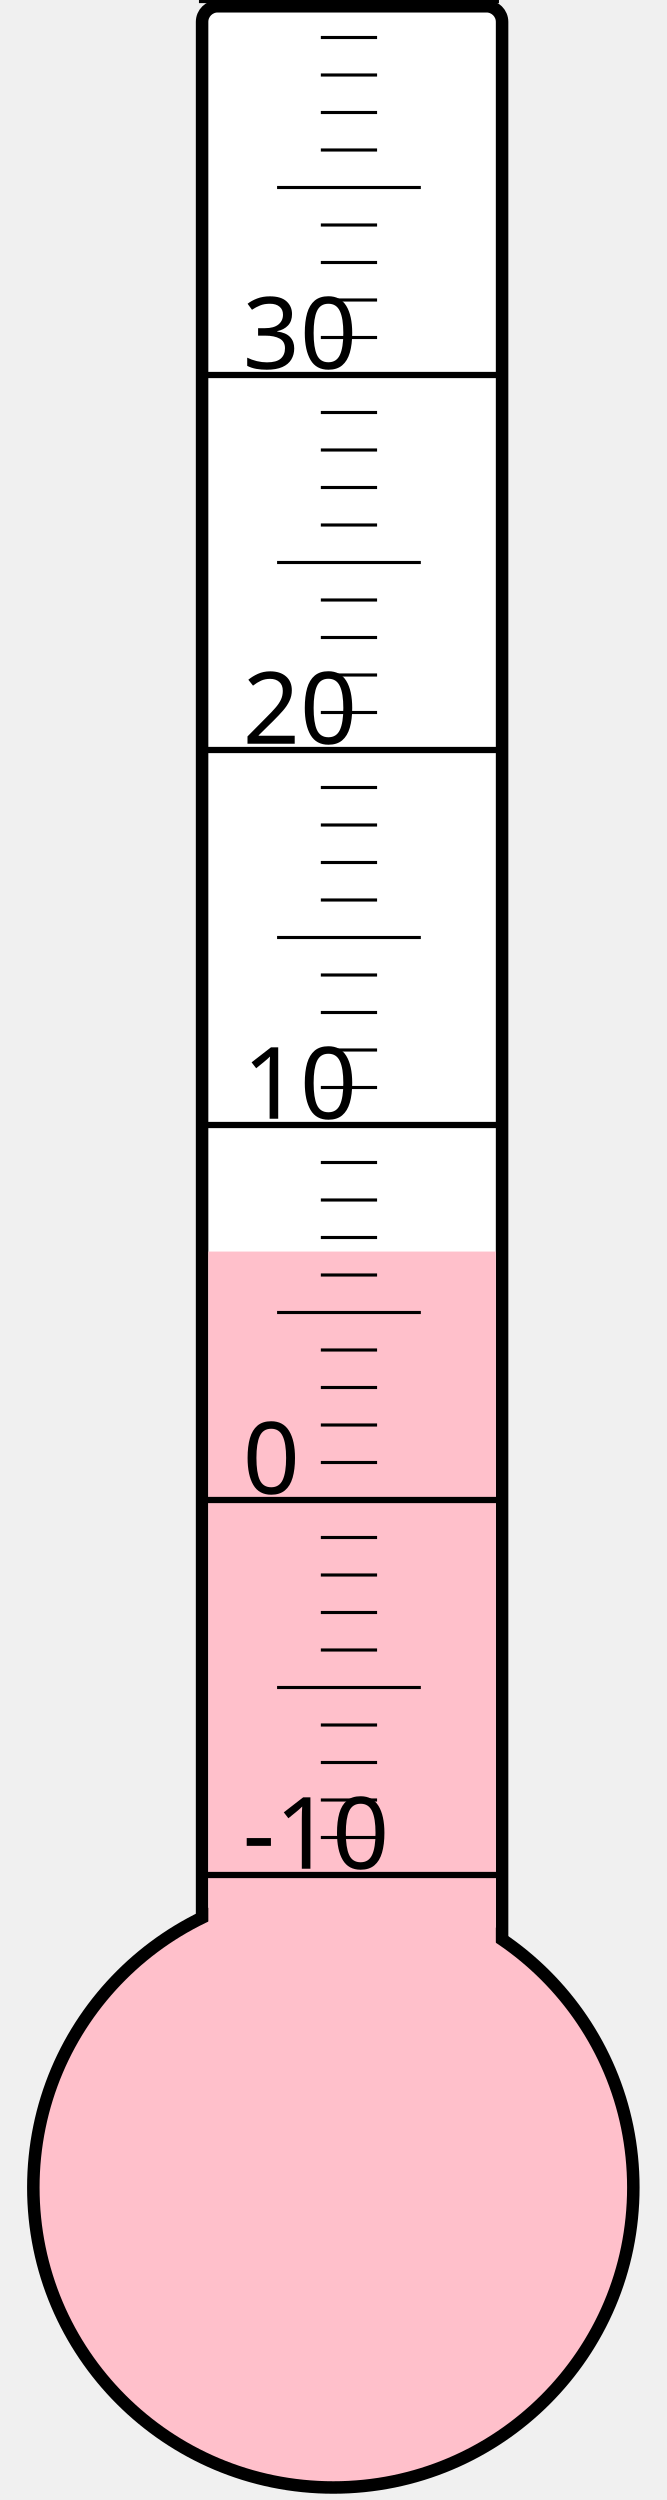
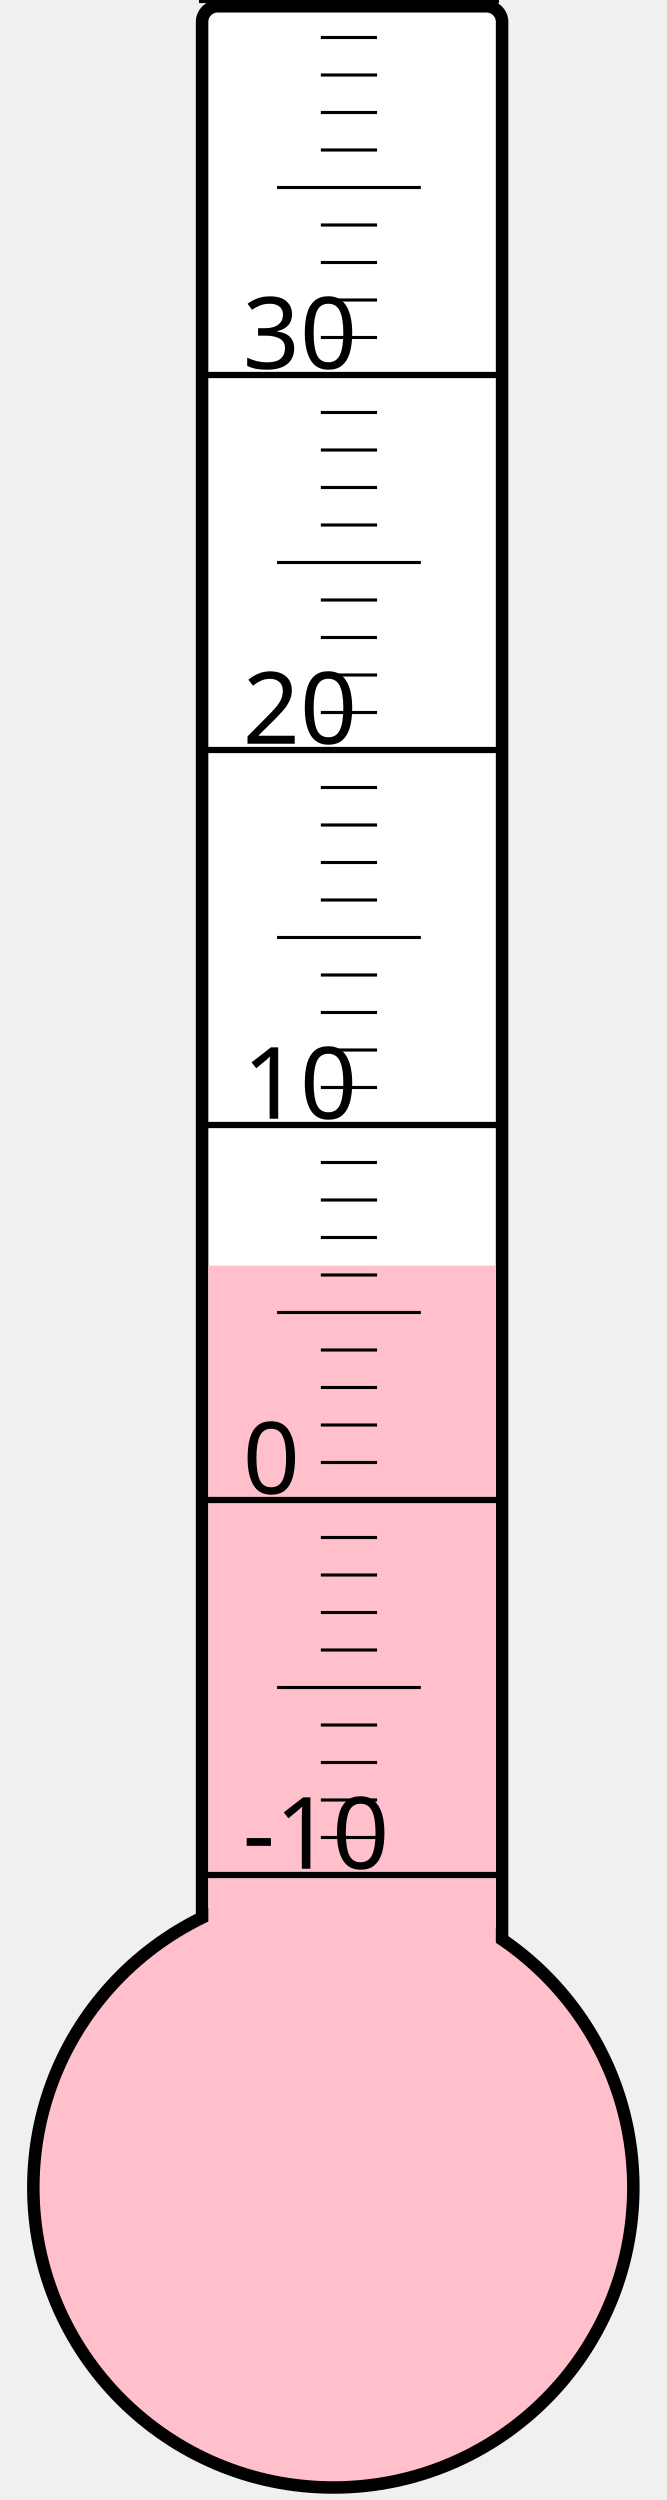
<svg xmlns="http://www.w3.org/2000/svg" width="40px" height="150px" viewBox="0 0 200 800">
  <rect width="200" height="800" x="0" y="0" style="fill: #ffffeb; fill-opacity: 0;" />
  <rect width="96" height="680" x="58" y="2" rx="5" ry="5" style="fill: white; fill-opacity: 1; stroke: black; stroke-width: 4;" />
  <circle cx="100" cy="700" r="96" style="fill: pink; stroke: black; stroke-width: 4;" />
-   <rect width="92" height="299.5" x="60" y="400.5" style="fill: pink; fill-opacity: 1; stroke-width: 0;" />
+   <rect width="92" height="295.0" x="60" y="405.0" style="fill: pink; fill-opacity: 1; stroke-width: 0;" />
  <text x="71" y="598" style="font-family: sans-serif; font-size: 24pt;">-10</text>
  <text x="71" y="478" style="font-family: sans-serif; font-size: 24pt;">0</text>
  <text x="71" y="358" style="font-family: sans-serif; font-size: 24pt;">10</text>
  <text x="71" y="238" style="font-family: sans-serif; font-size: 24pt;">20</text>
  <text x="71" y="118" style="font-family: sans-serif; font-size: 24pt;">30</text>
  <g style="stroke: black;">
    <line x1="57" y1="600" x2="153" y2="600" style="stroke-width: 2;" />
    <line x1="96" y1="588" x2="114" y2="588" style="stroke-width: 1;" />
    <line x1="96" y1="576" x2="114" y2="576" style="stroke-width: 1;" />
    <line x1="96" y1="564" x2="114" y2="564" style="stroke-width: 1;" />
    <line x1="96" y1="552" x2="114" y2="552" style="stroke-width: 1;" />
    <line x1="82" y1="540" x2="128" y2="540" style="stroke-width: 1;" />
    <line x1="96" y1="528" x2="114" y2="528" style="stroke-width: 1;" />
    <line x1="96" y1="516" x2="114" y2="516" style="stroke-width: 1;" />
    <line x1="96" y1="504" x2="114" y2="504" style="stroke-width: 1;" />
    <line x1="96" y1="492" x2="114" y2="492" style="stroke-width: 1;" />
    <line x1="57" y1="480" x2="153" y2="480" style="stroke-width: 2;" />
    <line x1="96" y1="468" x2="114" y2="468" style="stroke-width: 1;" />
    <line x1="96" y1="456" x2="114" y2="456" style="stroke-width: 1;" />
    <line x1="96" y1="444" x2="114" y2="444" style="stroke-width: 1;" />
    <line x1="96" y1="432" x2="114" y2="432" style="stroke-width: 1;" />
    <line x1="82" y1="420" x2="128" y2="420" style="stroke-width: 1;" />
    <line x1="96" y1="408" x2="114" y2="408" style="stroke-width: 1;" />
    <line x1="96" y1="396" x2="114" y2="396" style="stroke-width: 1;" />
    <line x1="96" y1="384" x2="114" y2="384" style="stroke-width: 1;" />
    <line x1="96" y1="372" x2="114" y2="372" style="stroke-width: 1;" />
    <line x1="57" y1="360" x2="153" y2="360" style="stroke-width: 2;" />
    <line x1="96" y1="348" x2="114" y2="348" style="stroke-width: 1;" />
    <line x1="96" y1="336" x2="114" y2="336" style="stroke-width: 1;" />
    <line x1="96" y1="324" x2="114" y2="324" style="stroke-width: 1;" />
    <line x1="96" y1="312" x2="114" y2="312" style="stroke-width: 1;" />
    <line x1="82" y1="300" x2="128" y2="300" style="stroke-width: 1;" />
    <line x1="96" y1="288" x2="114" y2="288" style="stroke-width: 1;" />
    <line x1="96" y1="276" x2="114" y2="276" style="stroke-width: 1;" />
    <line x1="96" y1="264" x2="114" y2="264" style="stroke-width: 1;" />
    <line x1="96" y1="252" x2="114" y2="252" style="stroke-width: 1;" />
    <line x1="57" y1="240" x2="153" y2="240" style="stroke-width: 2;" />
    <line x1="96" y1="228" x2="114" y2="228" style="stroke-width: 1;" />
    <line x1="96" y1="216" x2="114" y2="216" style="stroke-width: 1;" />
    <line x1="96" y1="204" x2="114" y2="204" style="stroke-width: 1;" />
    <line x1="96" y1="192" x2="114" y2="192" style="stroke-width: 1;" />
    <line x1="82" y1="180" x2="128" y2="180" style="stroke-width: 1;" />
    <line x1="96" y1="168" x2="114" y2="168" style="stroke-width: 1;" />
    <line x1="96" y1="156" x2="114" y2="156" style="stroke-width: 1;" />
    <line x1="96" y1="144" x2="114" y2="144" style="stroke-width: 1;" />
    <line x1="96" y1="132" x2="114" y2="132" style="stroke-width: 1;" />
    <line x1="57" y1="120" x2="153" y2="120" style="stroke-width: 2;" />
    <line x1="96" y1="108" x2="114" y2="108" style="stroke-width: 1;" />
    <line x1="96" y1="96" x2="114" y2="96" style="stroke-width: 1;" />
    <line x1="96" y1="84" x2="114" y2="84" style="stroke-width: 1;" />
    <line x1="96" y1="72" x2="114" y2="72" style="stroke-width: 1;" />
    <line x1="82" y1="60" x2="128" y2="60" style="stroke-width: 1;" />
    <line x1="96" y1="48" x2="114" y2="48" style="stroke-width: 1;" />
    <line x1="96" y1="36" x2="114" y2="36" style="stroke-width: 1;" />
    <line x1="96" y1="24" x2="114" y2="24" style="stroke-width: 1;" />
    <line x1="96" y1="12" x2="114" y2="12" style="stroke-width: 1;" />
    <line x1="57" y1="0" x2="153" y2="0" style="stroke-width: 2;" />
  </g>
</svg>
